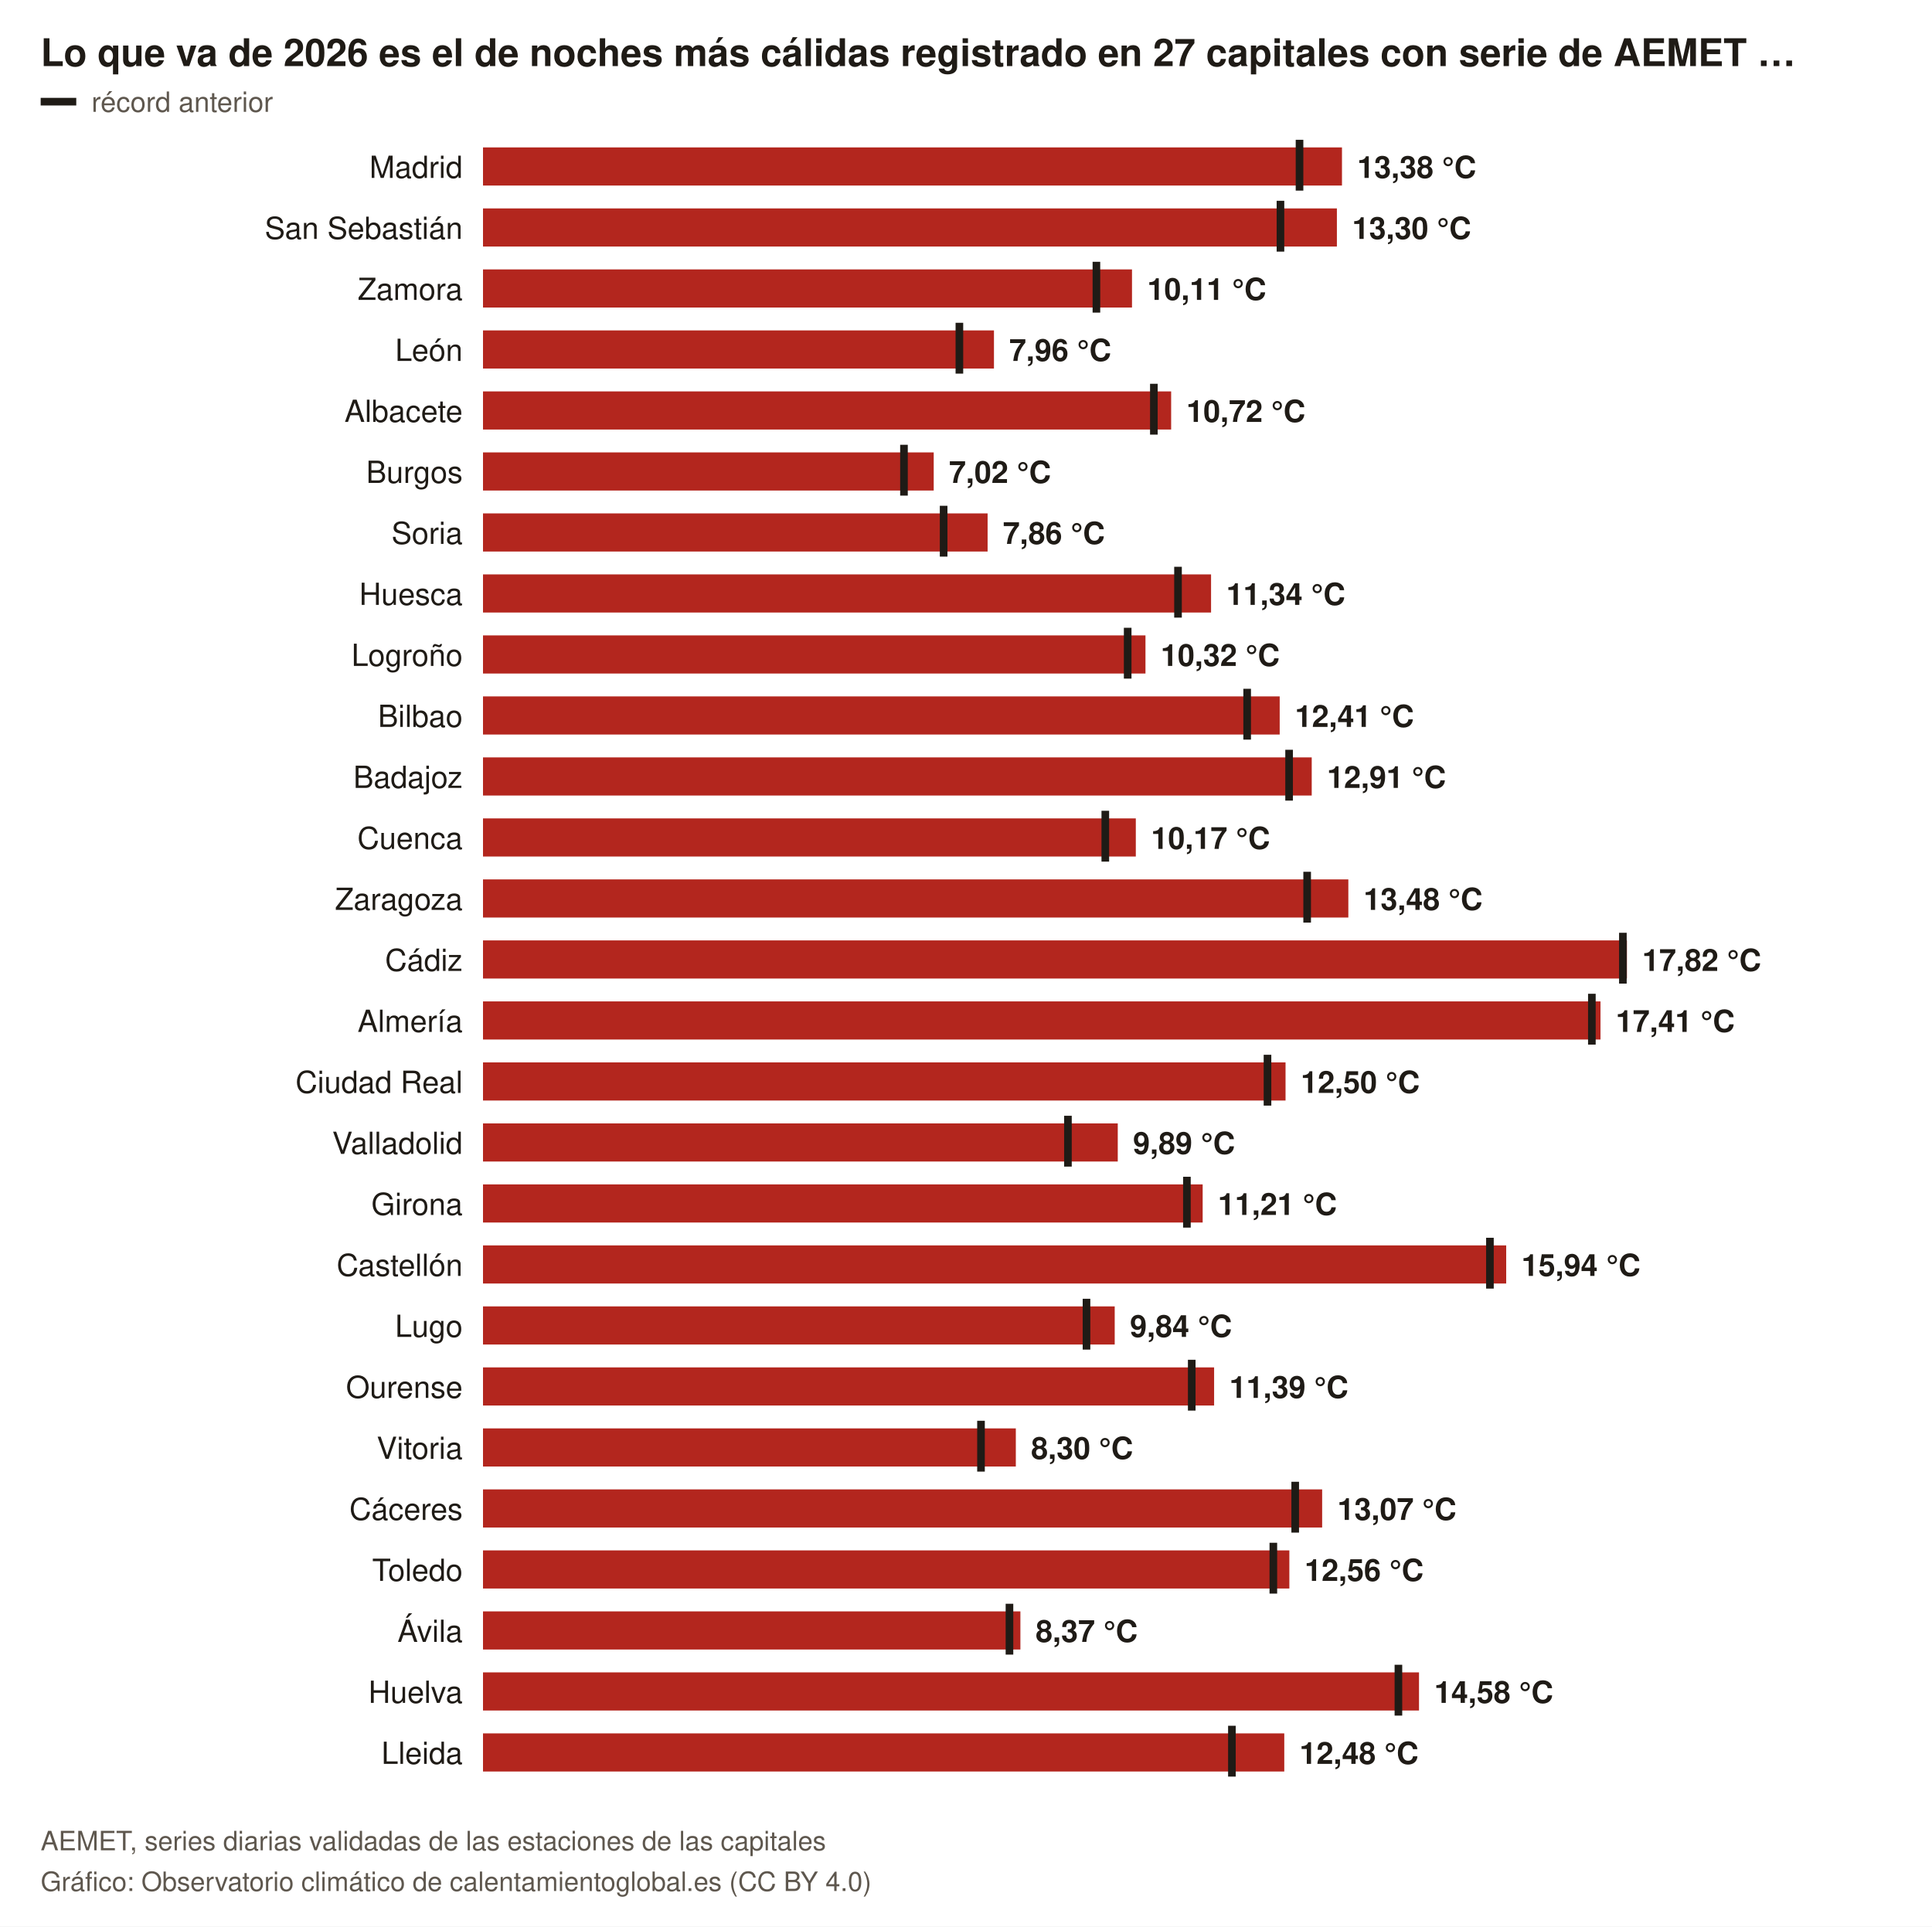
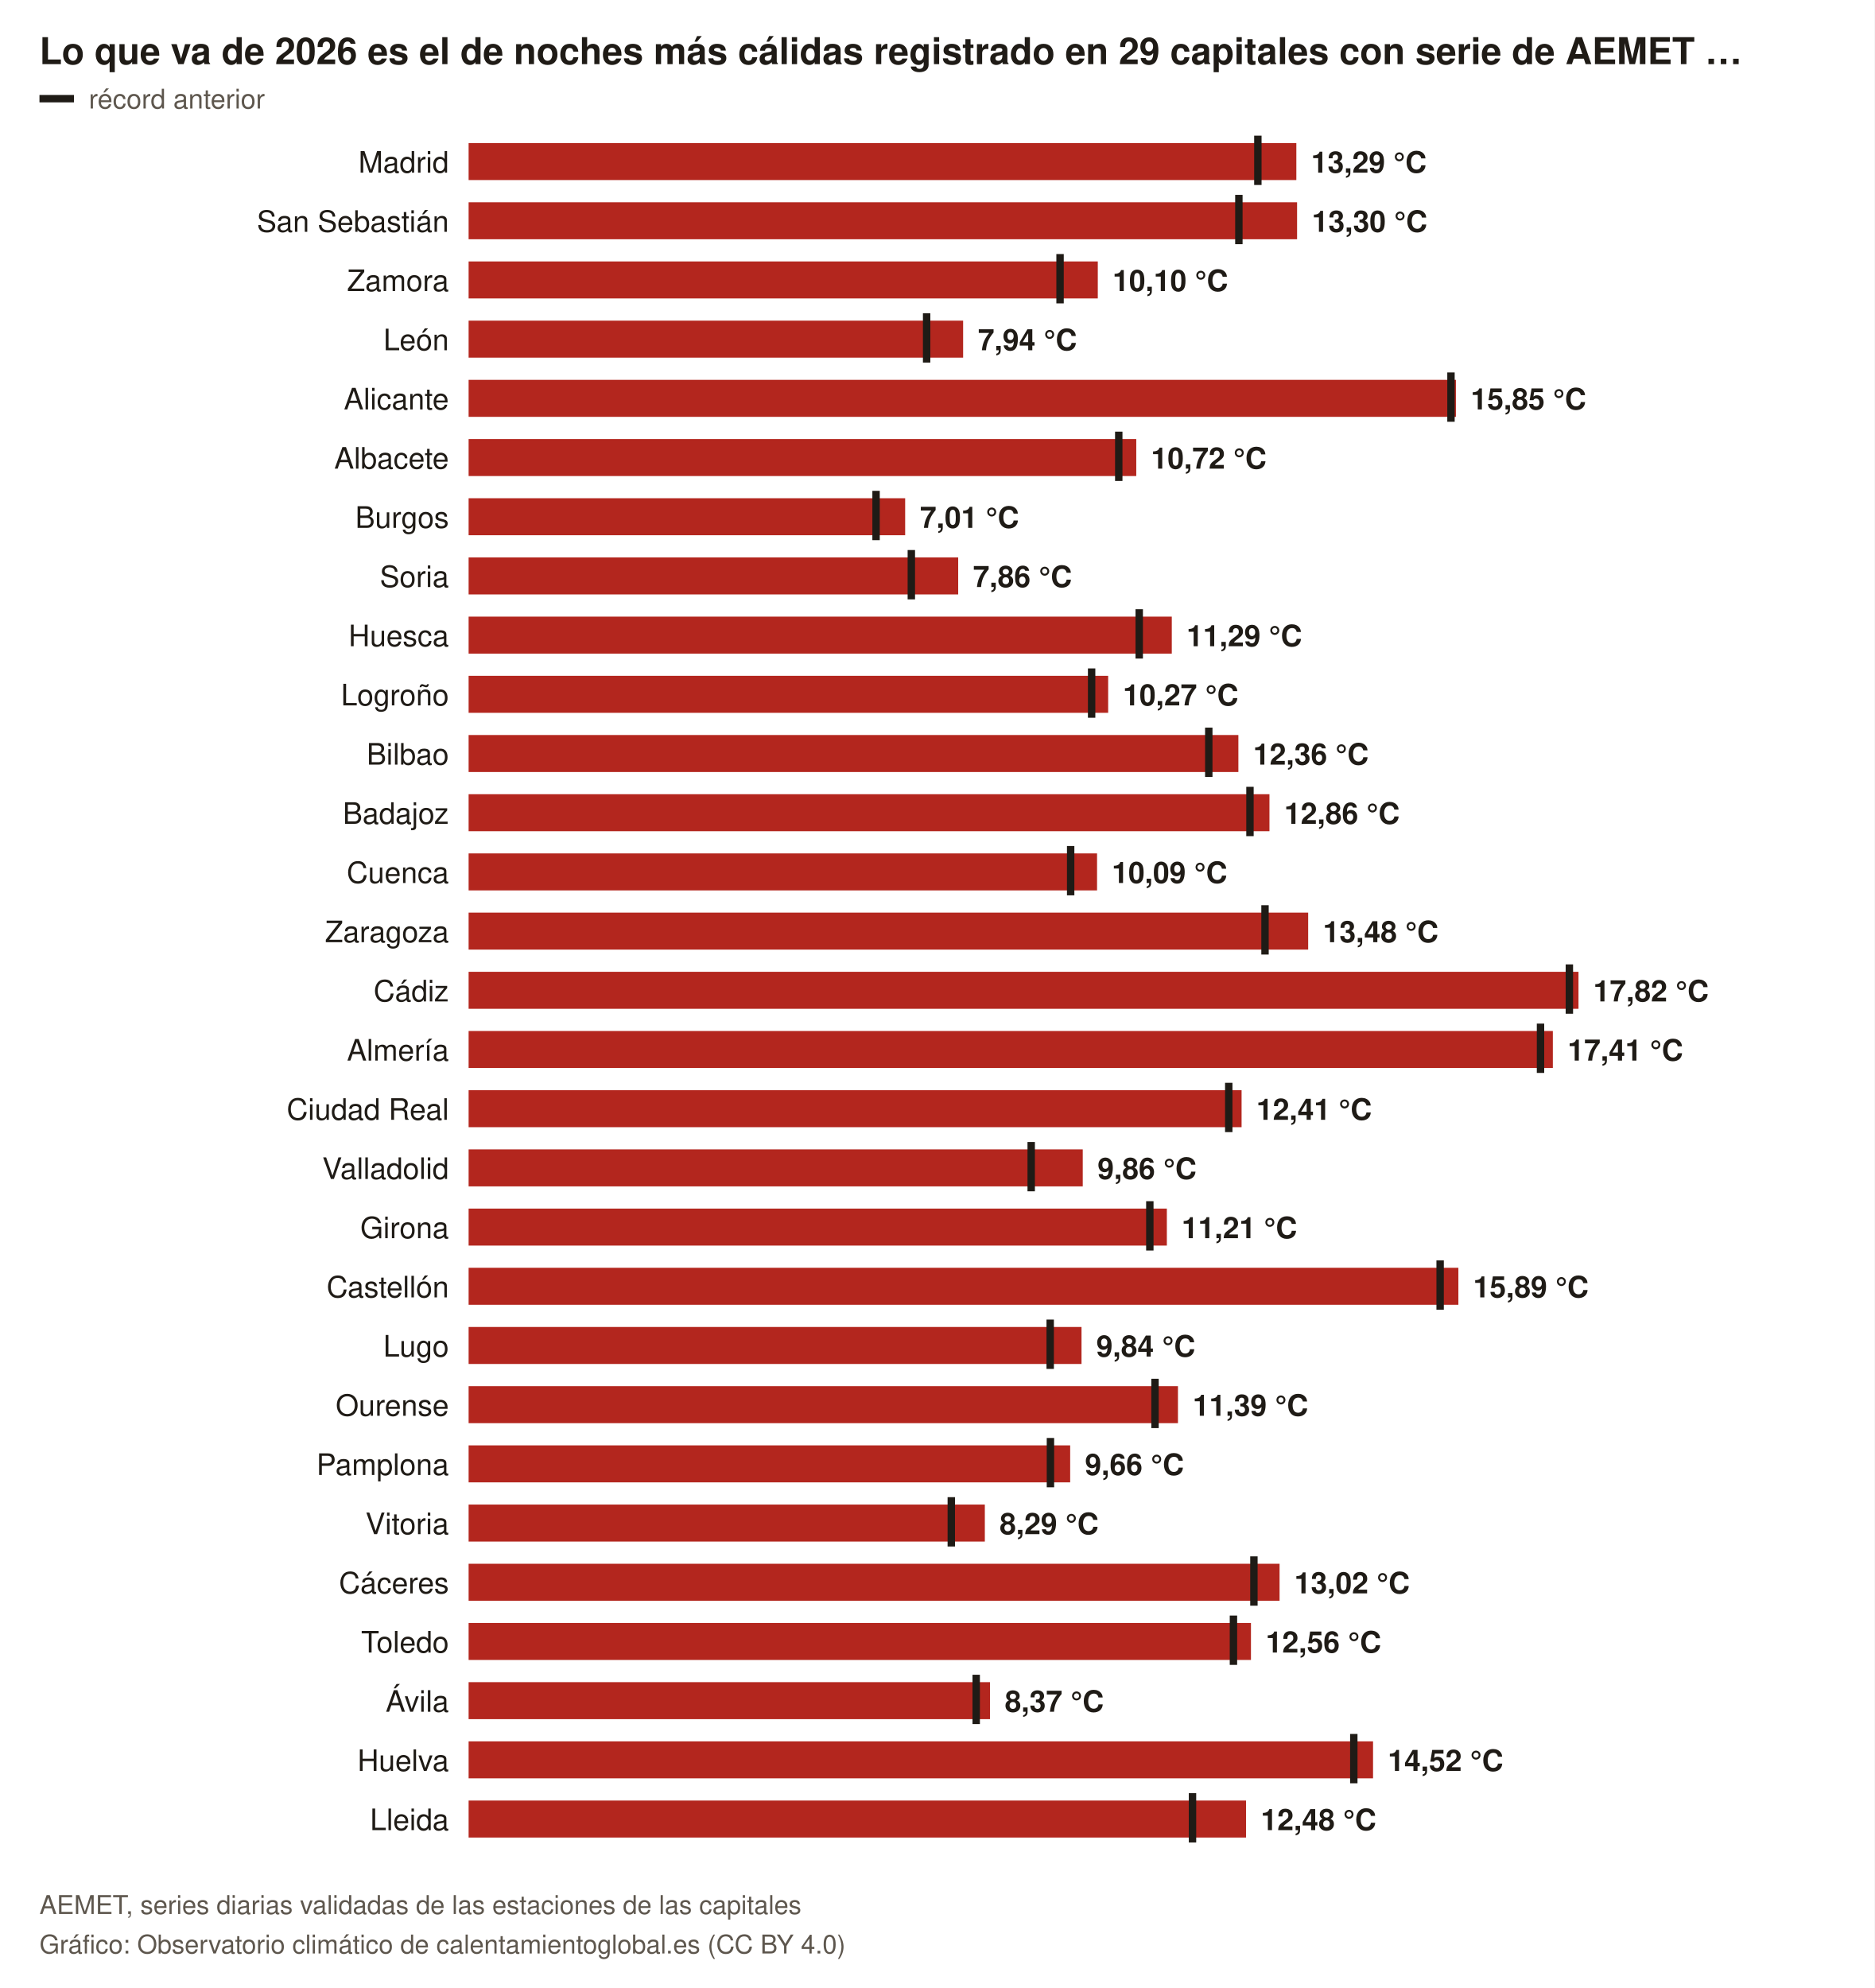
- <svg xmlns="http://www.w3.org/2000/svg" viewBox="0 0 760 758" width="760" height="758" role="img" aria-label="Lo que va de 2026 es el de noches más cálidas registrado en 27 capitales con serie de AEMET …" font-family="Public Sans, Helvetica, Arial, sans-serif">
-   <rect width="760" height="758" fill="#FFFFFF" />
-   <text x="16" y="26" font-size="15" font-weight="700" fill="#1F1B16">Lo que va de 2026 es el de noches más cálidas registrado en 27 capitales con serie de AEMET …</text>
+ <svg xmlns="http://www.w3.org/2000/svg" viewBox="0 0 760 806" width="760" height="806" role="img" aria-label="Lo que va de 2026 es el de noches más cálidas registrado en 29 capitales con serie de AEMET …" font-family="Public Sans, Helvetica, Arial, sans-serif">
+   <rect width="760" height="806" fill="#FFFFFF" />
+   <text x="16" y="26" font-size="15" font-weight="700" fill="#1F1B16">Lo que va de 2026 es el de noches más cálidas registrado en 29 capitales con serie de AEMET …</text>
  <line x1="16" y1="40" x2="30" y2="40" stroke="#1F1B16" stroke-width="3" />
  <text x="36" y="44" font-size="11" fill="#5E574E">récord anterior</text>
  <text x="182" y="70" font-size="12" text-anchor="end" fill="#1F1B16">Madrid</text>
-   <rect x="190" y="58" width="337.9" height="15" fill="#B3261E" />
-   <line x1="511.2" y1="55" x2="511.2" y2="75" stroke="#1F1B16" stroke-width="3" />
-   <text x="533.9" y="70" font-size="12" font-weight="600" fill="#1F1B16">13,38 °C</text>
+   <rect x="190" y="58" width="335.6" height="15" fill="#B3261E" />
+   <line x1="510.0" y1="55" x2="510.0" y2="75" stroke="#1F1B16" stroke-width="3" />
+   <text x="531.6" y="70" font-size="12" font-weight="600" fill="#1F1B16">13,29 °C</text>
  <text x="182" y="94" font-size="12" text-anchor="end" fill="#1F1B16">San Sebastián</text>
  <rect x="190" y="82" width="335.9" height="15" fill="#B3261E" />
-   <line x1="503.7" y1="79" x2="503.7" y2="99" stroke="#1F1B16" stroke-width="3" />
+   <line x1="502.3" y1="79" x2="502.3" y2="99" stroke="#1F1B16" stroke-width="3" />
  <text x="531.9" y="94" font-size="12" font-weight="600" fill="#1F1B16">13,30 °C</text>
  <text x="182" y="118" font-size="12" text-anchor="end" fill="#1F1B16">Zamora</text>
-   <rect x="190" y="106" width="255.3" height="15" fill="#B3261E" />
-   <line x1="431.3" y1="103" x2="431.3" y2="123" stroke="#1F1B16" stroke-width="3" />
-   <text x="451.3" y="118" font-size="12" font-weight="600" fill="#1F1B16">10,11 °C</text>
+   <rect x="190" y="106" width="255.1" height="15" fill="#B3261E" />
+   <line x1="429.8" y1="103" x2="429.8" y2="123" stroke="#1F1B16" stroke-width="3" />
+   <text x="451.1" y="118" font-size="12" font-weight="600" fill="#1F1B16">10,10 °C</text>
  <text x="182" y="142" font-size="12" text-anchor="end" fill="#1F1B16">León</text>
-   <rect x="190" y="130" width="201.0" height="15" fill="#B3261E" />
-   <line x1="377.4" y1="127" x2="377.4" y2="147" stroke="#1F1B16" stroke-width="3" />
-   <text x="397.0" y="142" font-size="12" font-weight="600" fill="#1F1B16">7,96 °C</text>
-   <text x="182" y="166" font-size="12" text-anchor="end" fill="#1F1B16">Albacete</text>
-   <rect x="190" y="154" width="270.7" height="15" fill="#B3261E" />
-   <line x1="453.9" y1="151" x2="453.9" y2="171" stroke="#1F1B16" stroke-width="3" />
-   <text x="466.7" y="166" font-size="12" font-weight="600" fill="#1F1B16">10,72 °C</text>
-   <text x="182" y="190" font-size="12" text-anchor="end" fill="#1F1B16">Burgos</text>
-   <rect x="190" y="178" width="177.3" height="15" fill="#B3261E" />
-   <line x1="355.6" y1="175" x2="355.6" y2="195" stroke="#1F1B16" stroke-width="3" />
-   <text x="373.3" y="190" font-size="12" font-weight="600" fill="#1F1B16">7,02 °C</text>
-   <text x="182" y="214" font-size="12" text-anchor="end" fill="#1F1B16">Soria</text>
-   <rect x="190" y="202" width="198.5" height="15" fill="#B3261E" />
-   <line x1="371.2" y1="199" x2="371.2" y2="219" stroke="#1F1B16" stroke-width="3" />
-   <text x="394.5" y="214" font-size="12" font-weight="600" fill="#1F1B16">7,86 °C</text>
-   <text x="182" y="238" font-size="12" text-anchor="end" fill="#1F1B16">Huesca</text>
-   <rect x="190" y="226" width="286.4" height="15" fill="#B3261E" />
-   <line x1="463.4" y1="223" x2="463.4" y2="243" stroke="#1F1B16" stroke-width="3" />
-   <text x="482.4" y="238" font-size="12" font-weight="600" fill="#1F1B16">11,34 °C</text>
-   <text x="182" y="262" font-size="12" text-anchor="end" fill="#1F1B16">Logroño</text>
-   <rect x="190" y="250" width="260.6" height="15" fill="#B3261E" />
-   <line x1="443.6" y1="247" x2="443.6" y2="267" stroke="#1F1B16" stroke-width="3" />
-   <text x="456.6" y="262" font-size="12" font-weight="600" fill="#1F1B16">10,32 °C</text>
-   <text x="182" y="286" font-size="12" text-anchor="end" fill="#1F1B16">Bilbao</text>
-   <rect x="190" y="274" width="313.4" height="15" fill="#B3261E" />
-   <line x1="490.6" y1="271" x2="490.6" y2="291" stroke="#1F1B16" stroke-width="3" />
-   <text x="509.4" y="286" font-size="12" font-weight="600" fill="#1F1B16">12,41 °C</text>
-   <text x="182" y="310" font-size="12" text-anchor="end" fill="#1F1B16">Badajoz</text>
-   <rect x="190" y="298" width="326.0" height="15" fill="#B3261E" />
-   <line x1="507.1" y1="295" x2="507.1" y2="315" stroke="#1F1B16" stroke-width="3" />
-   <text x="522.0" y="310" font-size="12" font-weight="600" fill="#1F1B16">12,91 °C</text>
-   <text x="182" y="334" font-size="12" text-anchor="end" fill="#1F1B16">Cuenca</text>
-   <rect x="190" y="322" width="256.8" height="15" fill="#B3261E" />
-   <line x1="434.8" y1="319" x2="434.8" y2="339" stroke="#1F1B16" stroke-width="3" />
-   <text x="452.8" y="334" font-size="12" font-weight="600" fill="#1F1B16">10,17 °C</text>
-   <text x="182" y="358" font-size="12" text-anchor="end" fill="#1F1B16">Zaragoza</text>
-   <rect x="190" y="346" width="340.4" height="15" fill="#B3261E" />
-   <line x1="514.2" y1="343" x2="514.2" y2="363" stroke="#1F1B16" stroke-width="3" />
-   <text x="536.4" y="358" font-size="12" font-weight="600" fill="#1F1B16">13,48 °C</text>
-   <text x="182" y="382" font-size="12" text-anchor="end" fill="#1F1B16">Cádiz</text>
-   <rect x="190" y="370" width="450.0" height="15" fill="#B3261E" />
-   <line x1="638.4" y1="367" x2="638.4" y2="387" stroke="#1F1B16" stroke-width="3" />
-   <text x="646.0" y="382" font-size="12" font-weight="600" fill="#1F1B16">17,82 °C</text>
-   <text x="182" y="406" font-size="12" text-anchor="end" fill="#1F1B16">Almería</text>
-   <rect x="190" y="394" width="439.6" height="15" fill="#B3261E" />
-   <line x1="626.2" y1="391" x2="626.2" y2="411" stroke="#1F1B16" stroke-width="3" />
-   <text x="635.6" y="406" font-size="12" font-weight="600" fill="#1F1B16">17,41 °C</text>
-   <text x="182" y="430" font-size="12" text-anchor="end" fill="#1F1B16">Ciudad Real</text>
-   <rect x="190" y="418" width="315.7" height="15" fill="#B3261E" />
-   <line x1="498.6" y1="415" x2="498.6" y2="435" stroke="#1F1B16" stroke-width="3" />
-   <text x="511.7" y="430" font-size="12" font-weight="600" fill="#1F1B16">12,50 °C</text>
-   <text x="182" y="454" font-size="12" text-anchor="end" fill="#1F1B16">Valladolid</text>
-   <rect x="190" y="442" width="249.7" height="15" fill="#B3261E" />
-   <line x1="420.1" y1="439" x2="420.1" y2="459" stroke="#1F1B16" stroke-width="3" />
-   <text x="445.7" y="454" font-size="12" font-weight="600" fill="#1F1B16">9,89 °C</text>
-   <text x="182" y="478" font-size="12" text-anchor="end" fill="#1F1B16">Girona</text>
-   <rect x="190" y="466" width="283.1" height="15" fill="#B3261E" />
-   <line x1="466.9" y1="463" x2="466.9" y2="483" stroke="#1F1B16" stroke-width="3" />
-   <text x="479.1" y="478" font-size="12" font-weight="600" fill="#1F1B16">11,21 °C</text>
-   <text x="182" y="502" font-size="12" text-anchor="end" fill="#1F1B16">Castellón</text>
-   <rect x="190" y="490" width="402.5" height="15" fill="#B3261E" />
-   <line x1="586.1" y1="487" x2="586.1" y2="507" stroke="#1F1B16" stroke-width="3" />
-   <text x="598.5" y="502" font-size="12" font-weight="600" fill="#1F1B16">15,94 °C</text>
-   <text x="182" y="526" font-size="12" text-anchor="end" fill="#1F1B16">Lugo</text>
-   <rect x="190" y="514" width="248.5" height="15" fill="#B3261E" />
-   <line x1="427.4" y1="511" x2="427.4" y2="531" stroke="#1F1B16" stroke-width="3" />
-   <text x="444.5" y="526" font-size="12" font-weight="600" fill="#1F1B16">9,84 °C</text>
-   <text x="182" y="550" font-size="12" text-anchor="end" fill="#1F1B16">Ourense</text>
-   <rect x="190" y="538" width="287.6" height="15" fill="#B3261E" />
-   <line x1="468.8" y1="535" x2="468.8" y2="555" stroke="#1F1B16" stroke-width="3" />
-   <text x="483.6" y="550" font-size="12" font-weight="600" fill="#1F1B16">11,39 °C</text>
-   <text x="182" y="574" font-size="12" text-anchor="end" fill="#1F1B16">Vitoria</text>
-   <rect x="190" y="562" width="209.6" height="15" fill="#B3261E" />
-   <line x1="385.9" y1="559" x2="385.9" y2="579" stroke="#1F1B16" stroke-width="3" />
-   <text x="405.6" y="574" font-size="12" font-weight="600" fill="#1F1B16">8,30 °C</text>
-   <text x="182" y="598" font-size="12" text-anchor="end" fill="#1F1B16">Cáceres</text>
-   <rect x="190" y="586" width="330.1" height="15" fill="#B3261E" />
-   <line x1="509.5" y1="583" x2="509.5" y2="603" stroke="#1F1B16" stroke-width="3" />
-   <text x="526.1" y="598" font-size="12" font-weight="600" fill="#1F1B16">13,07 °C</text>
-   <text x="182" y="622" font-size="12" text-anchor="end" fill="#1F1B16">Toledo</text>
-   <rect x="190" y="610" width="317.2" height="15" fill="#B3261E" />
-   <line x1="500.9" y1="607" x2="500.9" y2="627" stroke="#1F1B16" stroke-width="3" />
-   <text x="513.2" y="622" font-size="12" font-weight="600" fill="#1F1B16">12,56 °C</text>
-   <text x="182" y="646" font-size="12" text-anchor="end" fill="#1F1B16">Ávila</text>
-   <rect x="190" y="634" width="211.4" height="15" fill="#B3261E" />
-   <line x1="397.1" y1="631" x2="397.1" y2="651" stroke="#1F1B16" stroke-width="3" />
-   <text x="407.4" y="646" font-size="12" font-weight="600" fill="#1F1B16">8,37 °C</text>
-   <text x="182" y="670" font-size="12" text-anchor="end" fill="#1F1B16">Huelva</text>
-   <rect x="190" y="658" width="368.2" height="15" fill="#B3261E" />
-   <line x1="550.1" y1="655" x2="550.1" y2="675" stroke="#1F1B16" stroke-width="3" />
-   <text x="564.2" y="670" font-size="12" font-weight="600" fill="#1F1B16">14,58 °C</text>
-   <text x="182" y="694" font-size="12" text-anchor="end" fill="#1F1B16">Lleida</text>
-   <rect x="190" y="682" width="315.2" height="15" fill="#B3261E" />
-   <line x1="484.6" y1="679" x2="484.6" y2="699" stroke="#1F1B16" stroke-width="3" />
-   <text x="511.2" y="694" font-size="12" font-weight="600" fill="#1F1B16">12,48 °C</text>
-   <text x="16" y="728" font-size="10.5" fill="#5E574E">AEMET, series diarias validadas de las estaciones de las capitales</text>
-   <text x="16" y="744" font-size="10.5" fill="#5E574E">Gráfico: Observatorio climático de calentamientoglobal.es (CC BY 4.0)</text>
+   <rect x="190" y="130" width="200.5" height="15" fill="#B3261E" />
+   <line x1="375.7" y1="127" x2="375.7" y2="147" stroke="#1F1B16" stroke-width="3" />
+   <text x="396.5" y="142" font-size="12" font-weight="600" fill="#1F1B16">7,94 °C</text>
+   <text x="182" y="166" font-size="12" text-anchor="end" fill="#1F1B16">Alicante</text>
+   <rect x="190" y="154" width="400.3" height="15" fill="#B3261E" />
+   <line x1="588.3" y1="151" x2="588.3" y2="171" stroke="#1F1B16" stroke-width="3" />
+   <text x="596.3" y="166" font-size="12" font-weight="600" fill="#1F1B16">15,85 °C</text>
+   <text x="182" y="190" font-size="12" text-anchor="end" fill="#1F1B16">Albacete</text>
+   <rect x="190" y="178" width="270.7" height="15" fill="#B3261E" />
+   <line x1="453.6" y1="175" x2="453.6" y2="195" stroke="#1F1B16" stroke-width="3" />
+   <text x="466.7" y="190" font-size="12" font-weight="600" fill="#1F1B16">10,72 °C</text>
+   <text x="182" y="214" font-size="12" text-anchor="end" fill="#1F1B16">Burgos</text>
+   <rect x="190" y="202" width="177.0" height="15" fill="#B3261E" />
+   <line x1="355.2" y1="199" x2="355.2" y2="219" stroke="#1F1B16" stroke-width="3" />
+   <text x="373.0" y="214" font-size="12" font-weight="600" fill="#1F1B16">7,01 °C</text>
+   <text x="182" y="238" font-size="12" text-anchor="end" fill="#1F1B16">Soria</text>
+   <rect x="190" y="226" width="198.5" height="15" fill="#B3261E" />
+   <line x1="369.5" y1="223" x2="369.5" y2="243" stroke="#1F1B16" stroke-width="3" />
+   <text x="394.5" y="238" font-size="12" font-weight="600" fill="#1F1B16">7,86 °C</text>
+   <text x="182" y="262" font-size="12" text-anchor="end" fill="#1F1B16">Huesca</text>
+   <rect x="190" y="250" width="285.1" height="15" fill="#B3261E" />
+   <line x1="461.9" y1="247" x2="461.9" y2="267" stroke="#1F1B16" stroke-width="3" />
+   <text x="481.1" y="262" font-size="12" font-weight="600" fill="#1F1B16">11,29 °C</text>
+   <text x="182" y="286" font-size="12" text-anchor="end" fill="#1F1B16">Logroño</text>
+   <rect x="190" y="274" width="259.3" height="15" fill="#B3261E" />
+   <line x1="442.6" y1="271" x2="442.6" y2="291" stroke="#1F1B16" stroke-width="3" />
+   <text x="455.3" y="286" font-size="12" font-weight="600" fill="#1F1B16">10,27 °C</text>
+   <text x="182" y="310" font-size="12" text-anchor="end" fill="#1F1B16">Bilbao</text>
+   <rect x="190" y="298" width="312.1" height="15" fill="#B3261E" />
+   <line x1="490.1" y1="295" x2="490.1" y2="315" stroke="#1F1B16" stroke-width="3" />
+   <text x="508.1" y="310" font-size="12" font-weight="600" fill="#1F1B16">12,36 °C</text>
+   <text x="182" y="334" font-size="12" text-anchor="end" fill="#1F1B16">Badajoz</text>
+   <rect x="190" y="322" width="324.7" height="15" fill="#B3261E" />
+   <line x1="506.8" y1="319" x2="506.8" y2="339" stroke="#1F1B16" stroke-width="3" />
+   <text x="520.7" y="334" font-size="12" font-weight="600" fill="#1F1B16">12,86 °C</text>
+   <text x="182" y="358" font-size="12" text-anchor="end" fill="#1F1B16">Cuenca</text>
+   <rect x="190" y="346" width="254.8" height="15" fill="#B3261E" />
+   <line x1="434.1" y1="343" x2="434.1" y2="363" stroke="#1F1B16" stroke-width="3" />
+   <text x="450.8" y="358" font-size="12" font-weight="600" fill="#1F1B16">10,09 °C</text>
+   <text x="182" y="382" font-size="12" text-anchor="end" fill="#1F1B16">Zaragoza</text>
+   <rect x="190" y="370" width="340.4" height="15" fill="#B3261E" />
+   <line x1="512.9" y1="367" x2="512.9" y2="387" stroke="#1F1B16" stroke-width="3" />
+   <text x="536.4" y="382" font-size="12" font-weight="600" fill="#1F1B16">13,48 °C</text>
+   <text x="182" y="406" font-size="12" text-anchor="end" fill="#1F1B16">Cádiz</text>
+   <rect x="190" y="394" width="450.0" height="15" fill="#B3261E" />
+   <line x1="636.3" y1="391" x2="636.3" y2="411" stroke="#1F1B16" stroke-width="3" />
+   <text x="646.0" y="406" font-size="12" font-weight="600" fill="#1F1B16">17,82 °C</text>
+   <text x="182" y="430" font-size="12" text-anchor="end" fill="#1F1B16">Almería</text>
+   <rect x="190" y="418" width="439.6" height="15" fill="#B3261E" />
+   <line x1="624.6" y1="415" x2="624.6" y2="435" stroke="#1F1B16" stroke-width="3" />
+   <text x="635.6" y="430" font-size="12" font-weight="600" fill="#1F1B16">17,41 °C</text>
+   <text x="182" y="454" font-size="12" text-anchor="end" fill="#1F1B16">Ciudad Real</text>
+   <rect x="190" y="442" width="313.4" height="15" fill="#B3261E" />
+   <line x1="498.2" y1="439" x2="498.2" y2="459" stroke="#1F1B16" stroke-width="3" />
+   <text x="509.4" y="454" font-size="12" font-weight="600" fill="#1F1B16">12,41 °C</text>
+   <text x="182" y="478" font-size="12" text-anchor="end" fill="#1F1B16">Valladolid</text>
+   <rect x="190" y="466" width="249.0" height="15" fill="#B3261E" />
+   <line x1="418.1" y1="463" x2="418.1" y2="483" stroke="#1F1B16" stroke-width="3" />
+   <text x="445.0" y="478" font-size="12" font-weight="600" fill="#1F1B16">9,86 °C</text>
+   <text x="182" y="502" font-size="12" text-anchor="end" fill="#1F1B16">Girona</text>
+   <rect x="190" y="490" width="283.1" height="15" fill="#B3261E" />
+   <line x1="466.2" y1="487" x2="466.2" y2="507" stroke="#1F1B16" stroke-width="3" />
+   <text x="479.1" y="502" font-size="12" font-weight="600" fill="#1F1B16">11,21 °C</text>
+   <text x="182" y="526" font-size="12" text-anchor="end" fill="#1F1B16">Castellón</text>
+   <rect x="190" y="514" width="401.3" height="15" fill="#B3261E" />
+   <line x1="583.9" y1="511" x2="583.9" y2="531" stroke="#1F1B16" stroke-width="3" />
+   <text x="597.3" y="526" font-size="12" font-weight="600" fill="#1F1B16">15,89 °C</text>
+   <text x="182" y="550" font-size="12" text-anchor="end" fill="#1F1B16">Lugo</text>
+   <rect x="190" y="538" width="248.5" height="15" fill="#B3261E" />
+   <line x1="425.8" y1="535" x2="425.8" y2="555" stroke="#1F1B16" stroke-width="3" />
+   <text x="444.5" y="550" font-size="12" font-weight="600" fill="#1F1B16">9,84 °C</text>
+   <text x="182" y="574" font-size="12" text-anchor="end" fill="#1F1B16">Ourense</text>
+   <rect x="190" y="562" width="287.6" height="15" fill="#B3261E" />
+   <line x1="468.3" y1="559" x2="468.3" y2="579" stroke="#1F1B16" stroke-width="3" />
+   <text x="483.6" y="574" font-size="12" font-weight="600" fill="#1F1B16">11,39 °C</text>
+   <text x="182" y="598" font-size="12" text-anchor="end" fill="#1F1B16">Pamplona</text>
+   <rect x="190" y="586" width="243.9" height="15" fill="#B3261E" />
+   <line x1="425.9" y1="583" x2="425.9" y2="603" stroke="#1F1B16" stroke-width="3" />
+   <text x="439.9" y="598" font-size="12" font-weight="600" fill="#1F1B16">9,66 °C</text>
+   <text x="182" y="622" font-size="12" text-anchor="end" fill="#1F1B16">Vitoria</text>
+   <rect x="190" y="610" width="209.3" height="15" fill="#B3261E" />
+   <line x1="385.7" y1="607" x2="385.7" y2="627" stroke="#1F1B16" stroke-width="3" />
+   <text x="405.3" y="622" font-size="12" font-weight="600" fill="#1F1B16">8,29 °C</text>
+   <text x="182" y="646" font-size="12" text-anchor="end" fill="#1F1B16">Cáceres</text>
+   <rect x="190" y="634" width="328.8" height="15" fill="#B3261E" />
+   <line x1="508.4" y1="631" x2="508.4" y2="651" stroke="#1F1B16" stroke-width="3" />
+   <text x="524.8" y="646" font-size="12" font-weight="600" fill="#1F1B16">13,02 °C</text>
+   <text x="182" y="670" font-size="12" text-anchor="end" fill="#1F1B16">Toledo</text>
+   <rect x="190" y="658" width="317.2" height="15" fill="#B3261E" />
+   <line x1="500.1" y1="655" x2="500.1" y2="675" stroke="#1F1B16" stroke-width="3" />
+   <text x="513.2" y="670" font-size="12" font-weight="600" fill="#1F1B16">12,56 °C</text>
+   <text x="182" y="694" font-size="12" text-anchor="end" fill="#1F1B16">Ávila</text>
+   <rect x="190" y="682" width="211.4" height="15" fill="#B3261E" />
+   <line x1="395.8" y1="679" x2="395.8" y2="699" stroke="#1F1B16" stroke-width="3" />
+   <text x="407.4" y="694" font-size="12" font-weight="600" fill="#1F1B16">8,37 °C</text>
+   <text x="182" y="718" font-size="12" text-anchor="end" fill="#1F1B16">Huelva</text>
+   <rect x="190" y="706" width="366.7" height="15" fill="#B3261E" />
+   <line x1="548.9" y1="703" x2="548.9" y2="723" stroke="#1F1B16" stroke-width="3" />
+   <text x="562.7" y="718" font-size="12" font-weight="600" fill="#1F1B16">14,52 °C</text>
+   <text x="182" y="742" font-size="12" text-anchor="end" fill="#1F1B16">Lleida</text>
+   <rect x="190" y="730" width="315.2" height="15" fill="#B3261E" />
+   <line x1="483.5" y1="727" x2="483.5" y2="747" stroke="#1F1B16" stroke-width="3" />
+   <text x="511.2" y="742" font-size="12" font-weight="600" fill="#1F1B16">12,48 °C</text>
+   <text x="16" y="776" font-size="10.5" fill="#5E574E">AEMET, series diarias validadas de las estaciones de las capitales</text>
+   <text x="16" y="792" font-size="10.5" fill="#5E574E">Gráfico: Observatorio climático de calentamientoglobal.es (CC BY 4.0)</text>
</svg>
